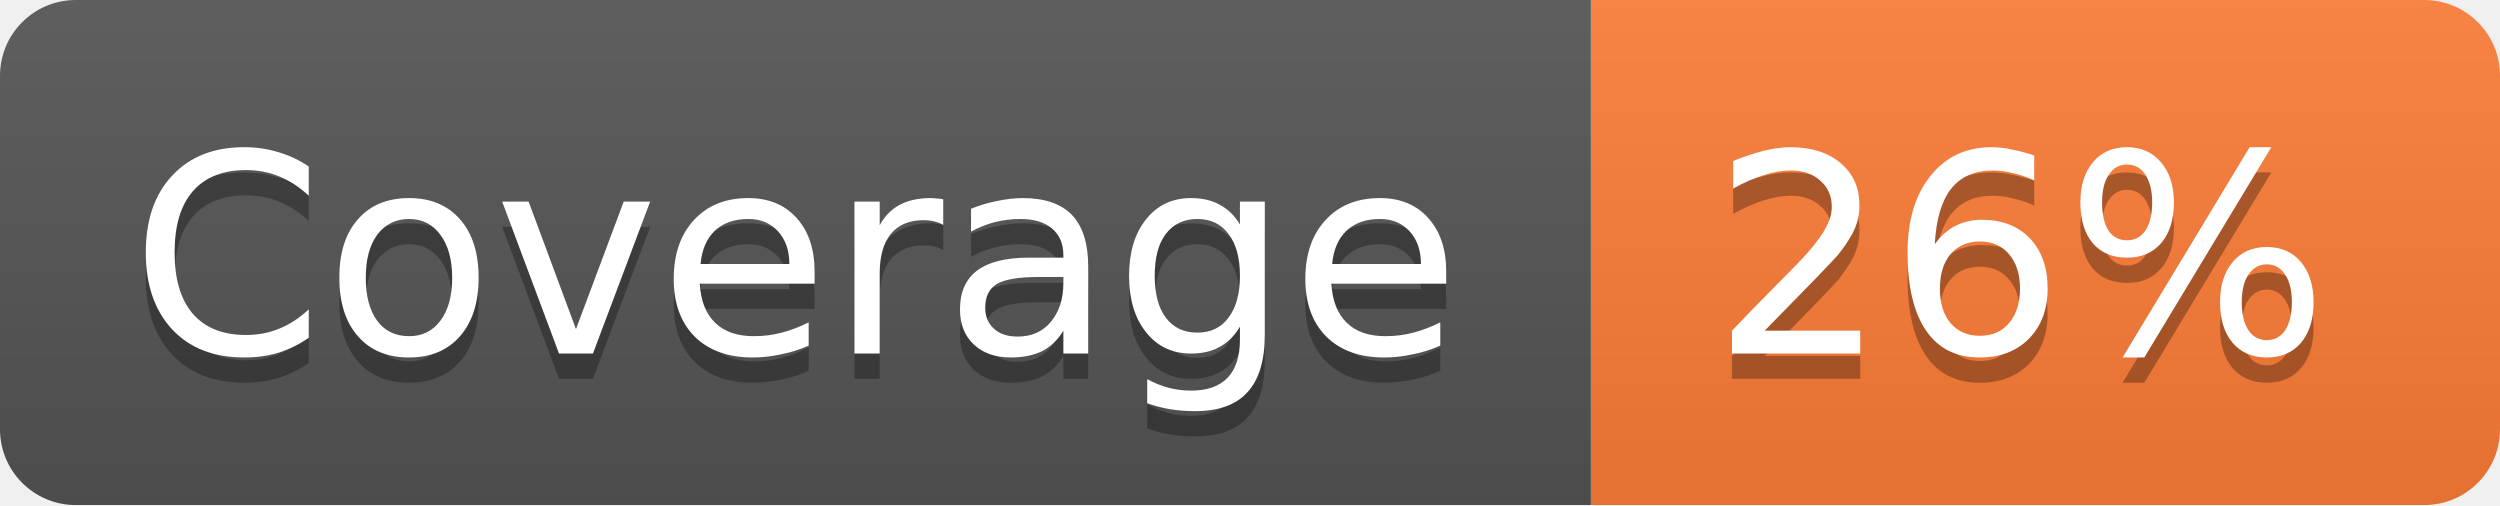
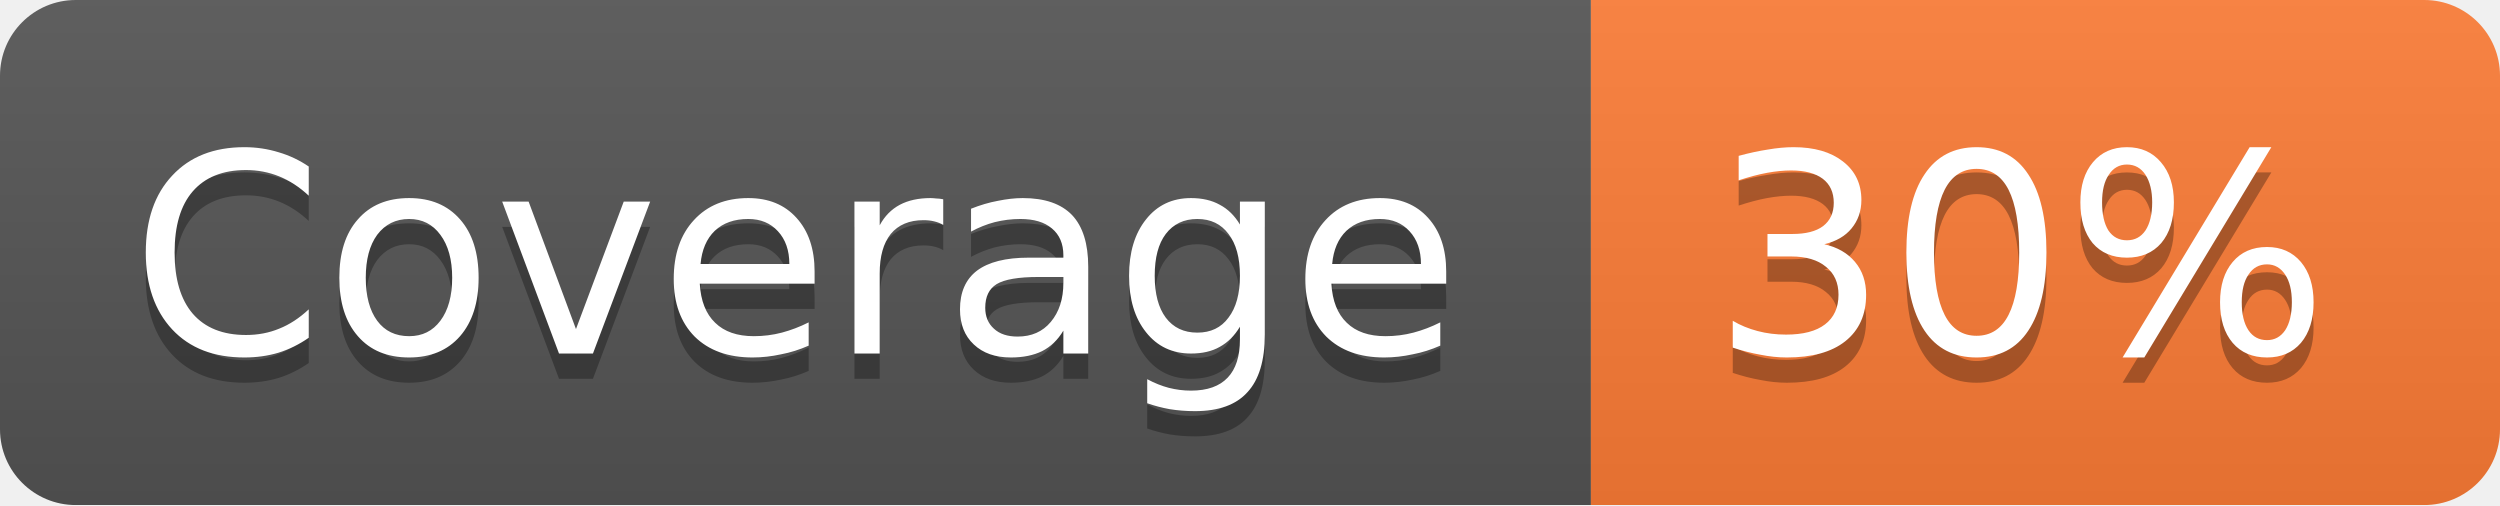
<svg xmlns="http://www.w3.org/2000/svg" width="99" height="20">
  <linearGradient id="b" x2="0" y2="100%">
    <stop offset="0" stop-color="#bbb" stop-opacity=".1" />
    <stop offset="1" stop-opacity=".1" />
  </linearGradient>
  <mask id="a">
    <rect width="99" height="20" rx="3" fill="#fff" />
  </mask>
  <g mask="url(#a)">
    <path fill="#555" d="M0 0h63v20H0z" />
    <path fill="#FE7D37" d="M63 0h36v20H63z" />
    <path fill="url(#b)" d="M0 0h99v20H0z" />
  </g>
  <g fill="#fff" text-anchor="middle" font-family="DejaVu Sans,Verdana,Geneva,sans-serif" font-size="11">
    <text x="31.5" y="15" fill="#010101" fill-opacity=".3">Coverage</text>
    <text x="31.5" y="14">Coverage</text>
-     <text x="80" y="15" fill="#010101" fill-opacity=".3">26%</text>
-     <text x="80" y="14">26%</text>
+     <text x="80" y="15" fill="#010101" fill-opacity=".3">30%</text>
+     <text x="80" y="14">30%</text>
  </g>
</svg>
